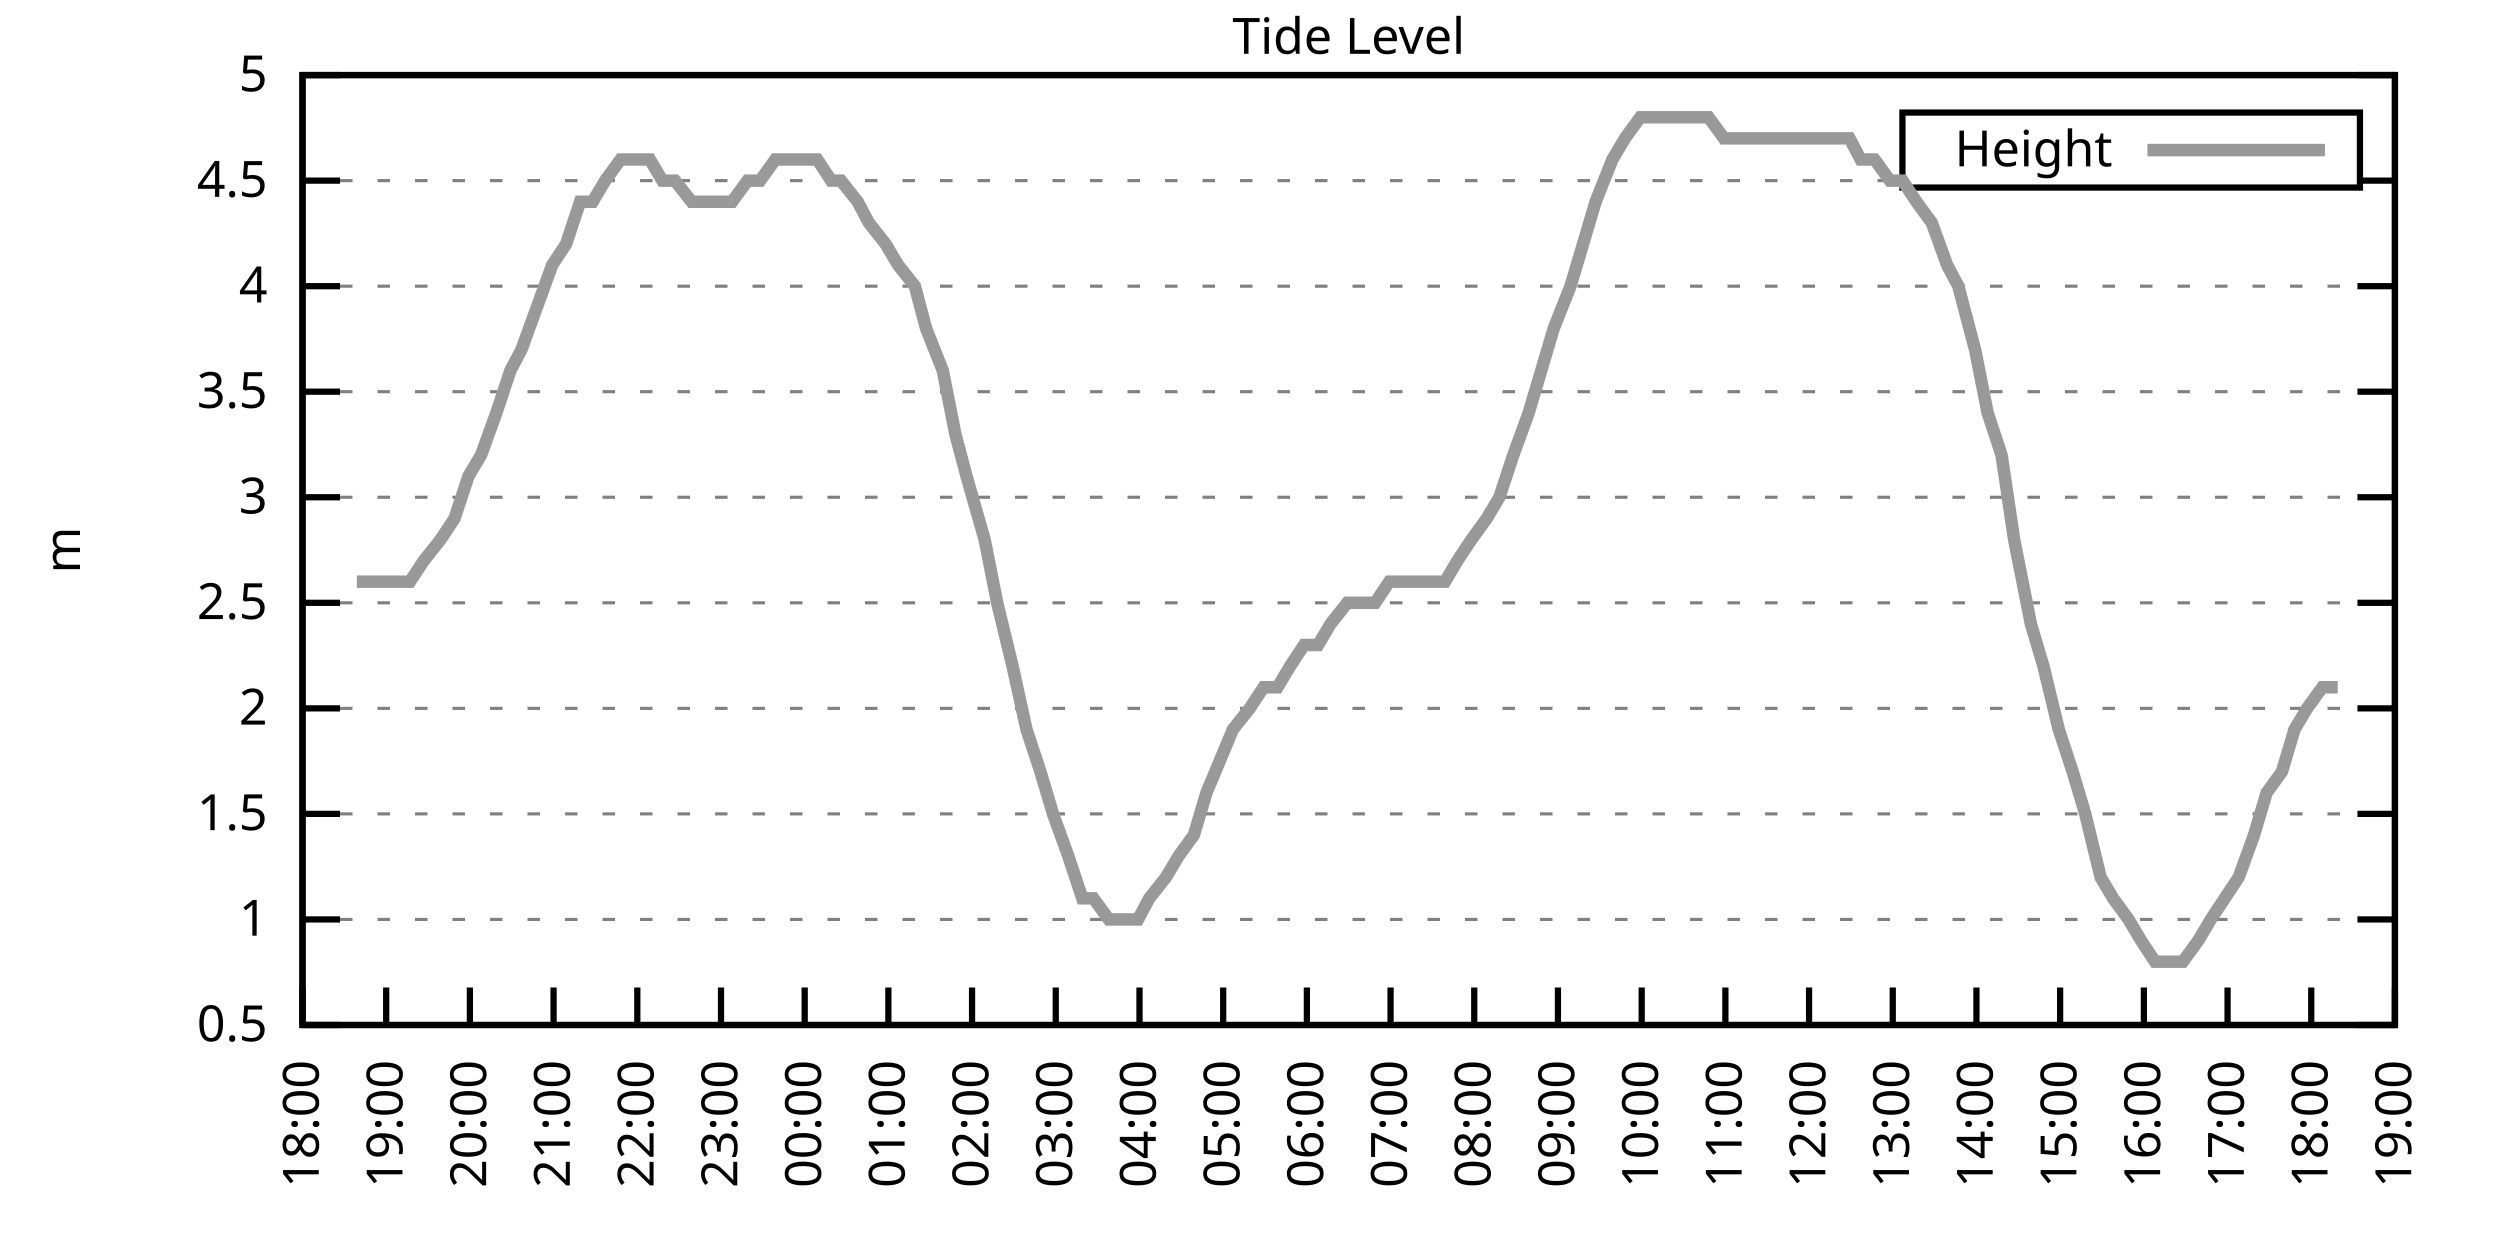
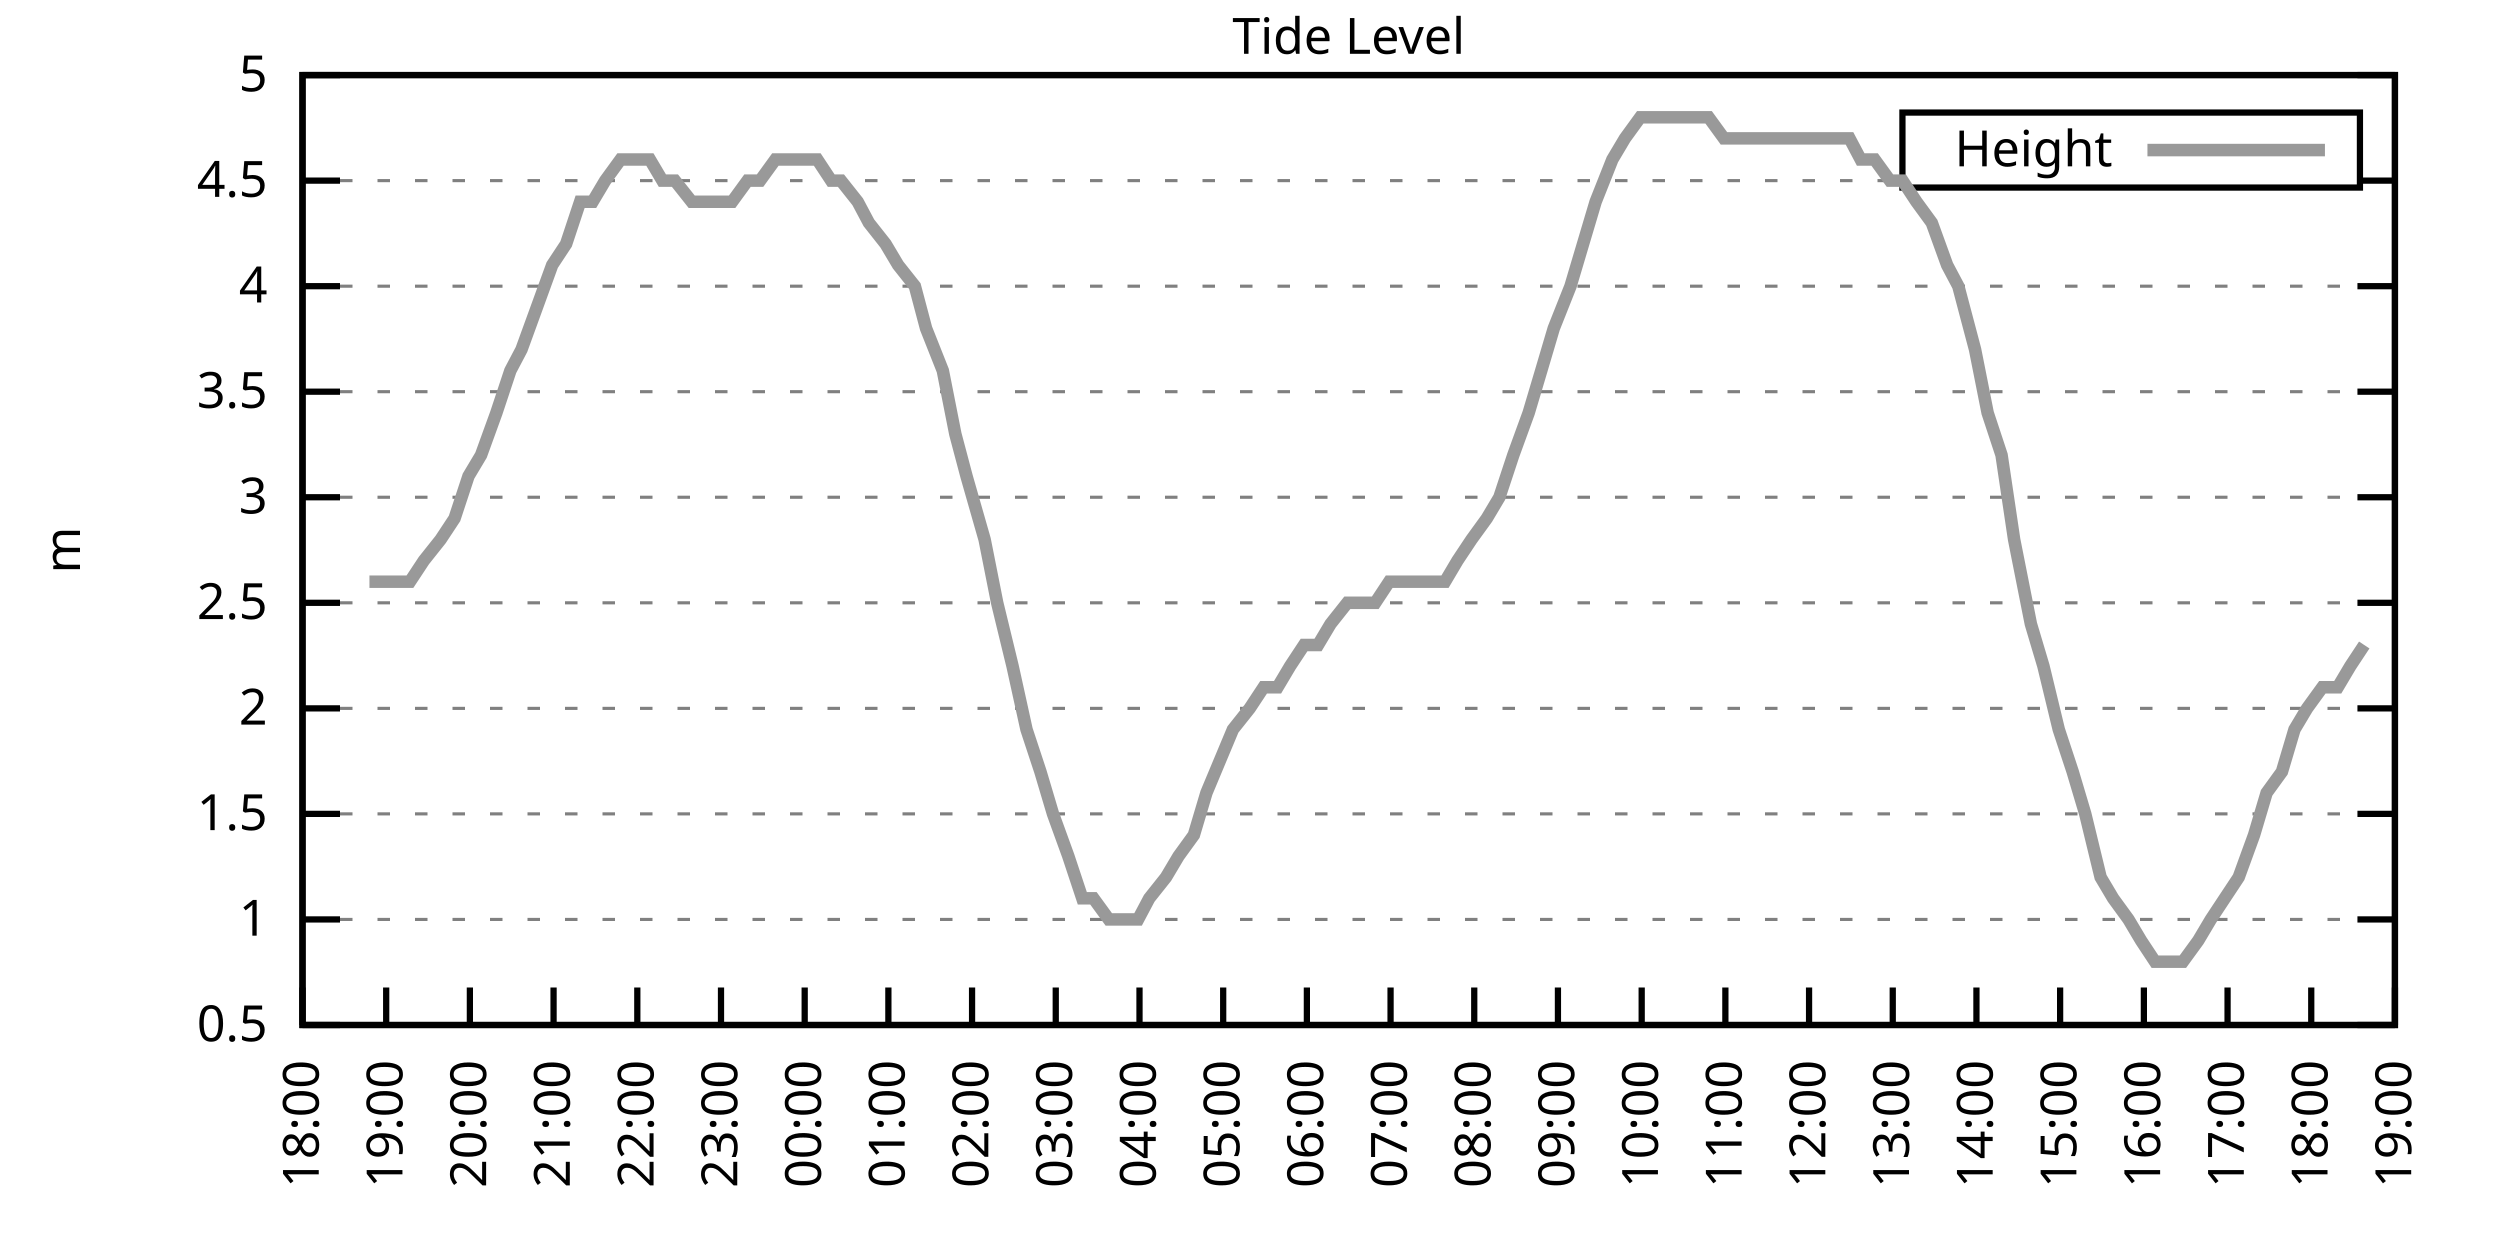
<svg xmlns="http://www.w3.org/2000/svg" xmlns:xlink="http://www.w3.org/1999/xlink" width="400" height="200" viewBox="0 0 400 200">
  <g id="gnuplot_canvas">
    <rect x="0" y="0" width="400" height="200" fill="none" />
    <defs>
      <circle id="gpDot" r="0.5" stroke-width="0.5" stroke="currentColor" />
      <path id="gpPt0" stroke-width="0.333" stroke="currentColor" d="M-1,0 h2 M0,-1 v2" />
      <path id="gpPt1" stroke-width="0.333" stroke="currentColor" d="M-1,-1 L1,1 M1,-1 L-1,1" />
      <path id="gpPt2" stroke-width="0.333" stroke="currentColor" d="M-1,0 L1,0 M0,-1 L0,1 M-1,-1 L1,1 M-1,1 L1,-1" />
      <rect id="gpPt3" stroke-width="0.333" stroke="currentColor" x="-1" y="-1" width="2" height="2" />
      <rect id="gpPt4" stroke-width="0.333" stroke="currentColor" fill="currentColor" x="-1" y="-1" width="2" height="2" />
      <circle id="gpPt5" stroke-width="0.333" stroke="currentColor" cx="0" cy="0" r="1" />
      <use xlink:href="#gpPt5" id="gpPt6" fill="currentColor" stroke="none" />
      <path id="gpPt7" stroke-width="0.333" stroke="currentColor" d="M0,-1.33 L-1.33,0.67 L1.33,0.67 z" />
      <use xlink:href="#gpPt7" id="gpPt8" fill="currentColor" stroke="none" />
      <use xlink:href="#gpPt7" id="gpPt9" stroke="currentColor" transform="rotate(180)" />
      <use xlink:href="#gpPt9" id="gpPt10" fill="currentColor" stroke="none" />
      <use xlink:href="#gpPt3" id="gpPt11" stroke="currentColor" transform="rotate(45)" />
      <use xlink:href="#gpPt11" id="gpPt12" fill="currentColor" stroke="none" />
      <path id="gpPt13" stroke-width="0.333" stroke="currentColor" d="M0,1.330 L1.265,0.411 L0.782,-1.067 L-0.782,-1.076 L-1.265,0.411 z" />
      <use xlink:href="#gpPt13" id="gpPt14" fill="currentColor" stroke="none" />
      <filter id="textbox" filterUnits="objectBoundingBox" x="0" y="0" height="1" width="1">
        <feFlood flood-color="white" flood-opacity="1" result="bgnd" />
        <feComposite in="SourceGraphic" in2="bgnd" operator="atop" />
      </filter>
      <filter id="greybox" filterUnits="objectBoundingBox" x="0" y="0" height="1" width="1">
        <feFlood flood-color="lightgrey" flood-opacity="1" result="grey" />
        <feComposite in="SourceGraphic" in2="grey" operator="atop" />
      </filter>
    </defs>
    <g fill="none" color="white" stroke="currentColor" stroke-width="1.00" stroke-linecap="butt" stroke-linejoin="miter">
</g>
    <g fill="none" color="black" stroke="currentColor" stroke-width="1.00" stroke-linecap="butt" stroke-linejoin="miter">
      <g stroke="none" shape-rendering="crispEdges">
        <polygon fill="rgb(255, 255, 255)" points="48.40,164.00 383.18,164.00 383.18,12.02 48.40,12.02 " />
      </g>
    </g>
    <g fill="none" color="black" stroke="currentColor" stroke-width="1.00" stroke-linecap="butt" stroke-linejoin="miter">
</g>
    <g fill="none" color="black" stroke="black" stroke-width="0.50" stroke-linecap="butt" stroke-linejoin="miter">
</g>
    <g fill="none" color="gray" stroke="currentColor" stroke-width="0.50" stroke-linecap="butt" stroke-linejoin="miter">
      <path stroke="gray" stroke-dasharray="2,4" class="gridline" d="M48.40,164.00 L383.19,164.00  " />
    </g>
    <g fill="none" color="gray" stroke="gray" stroke-width="1.00" stroke-linecap="butt" stroke-linejoin="miter">
</g>
    <g fill="none" color="black" stroke="currentColor" stroke-width="1.00" stroke-linecap="butt" stroke-linejoin="miter">
      <path stroke="black" d="M48.40,164.00 L54.40,164.00 M383.19,164.00 L377.19,164.00  " />
      <g transform="translate(42.80,166.60)" stroke="none" fill="black" font-family="Sans" font-size="8.00" text-anchor="end">
        <text>
          <tspan font-family="Sans"> 0.5</tspan>
        </text>
      </g>
    </g>
    <g fill="none" color="black" stroke="currentColor" stroke-width="1.00" stroke-linecap="butt" stroke-linejoin="miter">
</g>
    <g fill="none" color="black" stroke="black" stroke-width="0.50" stroke-linecap="butt" stroke-linejoin="miter">
</g>
    <g fill="none" color="gray" stroke="currentColor" stroke-width="0.50" stroke-linecap="butt" stroke-linejoin="miter">
      <path stroke="gray" stroke-dasharray="2,4" class="gridline" d="M48.40,147.11 L383.19,147.11  " />
    </g>
    <g fill="none" color="gray" stroke="gray" stroke-width="1.00" stroke-linecap="butt" stroke-linejoin="miter">
</g>
    <g fill="none" color="black" stroke="currentColor" stroke-width="1.00" stroke-linecap="butt" stroke-linejoin="miter">
      <path stroke="black" d="M48.40,147.11 L54.40,147.11 M383.19,147.11 L377.19,147.11  " />
      <g transform="translate(42.80,149.71)" stroke="none" fill="black" font-family="Sans" font-size="8.00" text-anchor="end">
        <text>
          <tspan font-family="Sans"> 1</tspan>
        </text>
      </g>
    </g>
    <g fill="none" color="black" stroke="currentColor" stroke-width="1.00" stroke-linecap="butt" stroke-linejoin="miter">
</g>
    <g fill="none" color="black" stroke="black" stroke-width="0.50" stroke-linecap="butt" stroke-linejoin="miter">
</g>
    <g fill="none" color="gray" stroke="currentColor" stroke-width="0.50" stroke-linecap="butt" stroke-linejoin="miter">
      <path stroke="gray" stroke-dasharray="2,4" class="gridline" d="M48.40,130.22 L383.19,130.22  " />
    </g>
    <g fill="none" color="gray" stroke="gray" stroke-width="1.00" stroke-linecap="butt" stroke-linejoin="miter">
</g>
    <g fill="none" color="black" stroke="currentColor" stroke-width="1.00" stroke-linecap="butt" stroke-linejoin="miter">
      <path stroke="black" d="M48.40,130.22 L54.40,130.22 M383.19,130.22 L377.19,130.22  " />
      <g transform="translate(42.80,132.82)" stroke="none" fill="black" font-family="Sans" font-size="8.00" text-anchor="end">
        <text>
          <tspan font-family="Sans"> 1.5</tspan>
        </text>
      </g>
    </g>
    <g fill="none" color="black" stroke="currentColor" stroke-width="1.00" stroke-linecap="butt" stroke-linejoin="miter">
</g>
    <g fill="none" color="black" stroke="black" stroke-width="0.50" stroke-linecap="butt" stroke-linejoin="miter">
</g>
    <g fill="none" color="gray" stroke="currentColor" stroke-width="0.50" stroke-linecap="butt" stroke-linejoin="miter">
      <path stroke="gray" stroke-dasharray="2,4" class="gridline" d="M48.40,113.34 L383.19,113.34  " />
    </g>
    <g fill="none" color="gray" stroke="gray" stroke-width="1.00" stroke-linecap="butt" stroke-linejoin="miter">
</g>
    <g fill="none" color="black" stroke="currentColor" stroke-width="1.00" stroke-linecap="butt" stroke-linejoin="miter">
      <path stroke="black" d="M48.40,113.34 L54.40,113.34 M383.19,113.34 L377.19,113.34  " />
      <g transform="translate(42.80,115.94)" stroke="none" fill="black" font-family="Sans" font-size="8.00" text-anchor="end">
        <text>
          <tspan font-family="Sans"> 2</tspan>
        </text>
      </g>
    </g>
    <g fill="none" color="black" stroke="currentColor" stroke-width="1.00" stroke-linecap="butt" stroke-linejoin="miter">
</g>
    <g fill="none" color="black" stroke="black" stroke-width="0.50" stroke-linecap="butt" stroke-linejoin="miter">
</g>
    <g fill="none" color="gray" stroke="currentColor" stroke-width="0.50" stroke-linecap="butt" stroke-linejoin="miter">
      <path stroke="gray" stroke-dasharray="2,4" class="gridline" d="M48.40,96.45 L383.19,96.45  " />
    </g>
    <g fill="none" color="gray" stroke="gray" stroke-width="1.00" stroke-linecap="butt" stroke-linejoin="miter">
</g>
    <g fill="none" color="black" stroke="currentColor" stroke-width="1.00" stroke-linecap="butt" stroke-linejoin="miter">
      <path stroke="black" d="M48.40,96.45 L54.40,96.45 M383.19,96.45 L377.19,96.45  " />
      <g transform="translate(42.80,99.05)" stroke="none" fill="black" font-family="Sans" font-size="8.00" text-anchor="end">
        <text>
          <tspan font-family="Sans"> 2.5</tspan>
        </text>
      </g>
    </g>
    <g fill="none" color="black" stroke="currentColor" stroke-width="1.00" stroke-linecap="butt" stroke-linejoin="miter">
</g>
    <g fill="none" color="black" stroke="black" stroke-width="0.50" stroke-linecap="butt" stroke-linejoin="miter">
</g>
    <g fill="none" color="gray" stroke="currentColor" stroke-width="0.50" stroke-linecap="butt" stroke-linejoin="miter">
      <path stroke="gray" stroke-dasharray="2,4" class="gridline" d="M48.40,79.56 L383.19,79.56  " />
    </g>
    <g fill="none" color="gray" stroke="gray" stroke-width="1.00" stroke-linecap="butt" stroke-linejoin="miter">
</g>
    <g fill="none" color="black" stroke="currentColor" stroke-width="1.00" stroke-linecap="butt" stroke-linejoin="miter">
      <path stroke="black" d="M48.40,79.56 L54.40,79.56 M383.19,79.56 L377.19,79.56  " />
      <g transform="translate(42.80,82.16)" stroke="none" fill="black" font-family="Sans" font-size="8.00" text-anchor="end">
        <text>
          <tspan font-family="Sans"> 3</tspan>
        </text>
      </g>
    </g>
    <g fill="none" color="black" stroke="currentColor" stroke-width="1.00" stroke-linecap="butt" stroke-linejoin="miter">
</g>
    <g fill="none" color="black" stroke="black" stroke-width="0.50" stroke-linecap="butt" stroke-linejoin="miter">
</g>
    <g fill="none" color="gray" stroke="currentColor" stroke-width="0.50" stroke-linecap="butt" stroke-linejoin="miter">
      <path stroke="gray" stroke-dasharray="2,4" class="gridline" d="M48.40,62.67 L383.19,62.67  " />
    </g>
    <g fill="none" color="gray" stroke="gray" stroke-width="1.00" stroke-linecap="butt" stroke-linejoin="miter">
</g>
    <g fill="none" color="black" stroke="currentColor" stroke-width="1.00" stroke-linecap="butt" stroke-linejoin="miter">
      <path stroke="black" d="M48.40,62.67 L54.40,62.67 M383.19,62.67 L377.19,62.67  " />
      <g transform="translate(42.80,65.27)" stroke="none" fill="black" font-family="Sans" font-size="8.00" text-anchor="end">
        <text>
          <tspan font-family="Sans"> 3.5</tspan>
        </text>
      </g>
    </g>
    <g fill="none" color="black" stroke="currentColor" stroke-width="1.00" stroke-linecap="butt" stroke-linejoin="miter">
</g>
    <g fill="none" color="black" stroke="black" stroke-width="0.50" stroke-linecap="butt" stroke-linejoin="miter">
</g>
    <g fill="none" color="gray" stroke="currentColor" stroke-width="0.50" stroke-linecap="butt" stroke-linejoin="miter">
      <path stroke="gray" stroke-dasharray="2,4" class="gridline" d="M48.40,45.79 L383.19,45.79  " />
    </g>
    <g fill="none" color="gray" stroke="gray" stroke-width="1.00" stroke-linecap="butt" stroke-linejoin="miter">
</g>
    <g fill="none" color="black" stroke="currentColor" stroke-width="1.00" stroke-linecap="butt" stroke-linejoin="miter">
      <path stroke="black" d="M48.40,45.79 L54.40,45.79 M383.19,45.79 L377.19,45.79  " />
      <g transform="translate(42.80,48.39)" stroke="none" fill="black" font-family="Sans" font-size="8.00" text-anchor="end">
        <text>
          <tspan font-family="Sans"> 4</tspan>
        </text>
      </g>
    </g>
    <g fill="none" color="black" stroke="currentColor" stroke-width="1.00" stroke-linecap="butt" stroke-linejoin="miter">
</g>
    <g fill="none" color="black" stroke="black" stroke-width="0.50" stroke-linecap="butt" stroke-linejoin="miter">
</g>
    <g fill="none" color="gray" stroke="currentColor" stroke-width="0.50" stroke-linecap="butt" stroke-linejoin="miter">
      <path stroke="gray" stroke-dasharray="2,4" class="gridline" d="M48.40,28.90 L304.39,28.90 M377.59,28.90 L383.19,28.90  " />
    </g>
    <g fill="none" color="gray" stroke="gray" stroke-width="1.00" stroke-linecap="butt" stroke-linejoin="miter">
</g>
    <g fill="none" color="black" stroke="currentColor" stroke-width="1.00" stroke-linecap="butt" stroke-linejoin="miter">
      <path stroke="black" d="M48.40,28.90 L54.40,28.90 M383.19,28.90 L377.19,28.90  " />
      <g transform="translate(42.80,31.50)" stroke="none" fill="black" font-family="Sans" font-size="8.00" text-anchor="end">
        <text>
          <tspan font-family="Sans"> 4.5</tspan>
        </text>
      </g>
    </g>
    <g fill="none" color="black" stroke="currentColor" stroke-width="1.00" stroke-linecap="butt" stroke-linejoin="miter">
</g>
    <g fill="none" color="black" stroke="black" stroke-width="0.50" stroke-linecap="butt" stroke-linejoin="miter">
</g>
    <g fill="none" color="gray" stroke="currentColor" stroke-width="0.50" stroke-linecap="butt" stroke-linejoin="miter">
      <path stroke="gray" stroke-dasharray="2,4" class="gridline" d="M48.40,12.01 L383.19,12.01  " />
    </g>
    <g fill="none" color="gray" stroke="gray" stroke-width="1.00" stroke-linecap="butt" stroke-linejoin="miter">
</g>
    <g fill="none" color="black" stroke="currentColor" stroke-width="1.00" stroke-linecap="butt" stroke-linejoin="miter">
      <path stroke="black" d="M48.40,12.01 L54.40,12.01 M383.19,12.01 L377.19,12.01  " />
      <g transform="translate(42.80,14.61)" stroke="none" fill="black" font-family="Sans" font-size="8.00" text-anchor="end">
        <text>
          <tspan font-family="Sans"> 5</tspan>
        </text>
      </g>
    </g>
    <g fill="none" color="black" stroke="currentColor" stroke-width="1.00" stroke-linecap="butt" stroke-linejoin="miter">
      <path stroke="black" d="M48.40,164.00 L48.40,158.00  " />
      <g transform="translate(51.00,169.60) rotate(270.00)" stroke="none" fill="black" font-family="Sans" font-size="8.00" text-anchor="end">
        <text>
          <tspan font-family="Sans">18:00</tspan>
        </text>
      </g>
    </g>
    <g fill="none" color="black" stroke="currentColor" stroke-width="1.00" stroke-linecap="butt" stroke-linejoin="miter">
      <path stroke="black" d="M61.79,164.00 L61.79,158.00  " />
      <g transform="translate(64.39,169.60) rotate(270.00)" stroke="none" fill="black" font-family="Sans" font-size="8.00" text-anchor="end">
        <text>
          <tspan font-family="Sans">19:00</tspan>
        </text>
      </g>
    </g>
    <g fill="none" color="black" stroke="currentColor" stroke-width="1.00" stroke-linecap="butt" stroke-linejoin="miter">
      <path stroke="black" d="M75.18,164.00 L75.18,158.00  " />
      <g transform="translate(77.78,169.60) rotate(270.00)" stroke="none" fill="black" font-family="Sans" font-size="8.00" text-anchor="end">
        <text>
          <tspan font-family="Sans">20:00</tspan>
        </text>
      </g>
    </g>
    <g fill="none" color="black" stroke="currentColor" stroke-width="1.00" stroke-linecap="butt" stroke-linejoin="miter">
      <path stroke="black" d="M88.57,164.00 L88.57,158.00  " />
      <g transform="translate(91.17,169.60) rotate(270.00)" stroke="none" fill="black" font-family="Sans" font-size="8.00" text-anchor="end">
        <text>
          <tspan font-family="Sans">21:00</tspan>
        </text>
      </g>
    </g>
    <g fill="none" color="black" stroke="currentColor" stroke-width="1.00" stroke-linecap="butt" stroke-linejoin="miter">
      <path stroke="black" d="M101.97,164.00 L101.97,158.00  " />
      <g transform="translate(104.57,169.60) rotate(270.00)" stroke="none" fill="black" font-family="Sans" font-size="8.00" text-anchor="end">
        <text>
          <tspan font-family="Sans">22:00</tspan>
        </text>
      </g>
    </g>
    <g fill="none" color="black" stroke="currentColor" stroke-width="1.00" stroke-linecap="butt" stroke-linejoin="miter">
      <path stroke="black" d="M115.36,164.00 L115.36,158.00  " />
      <g transform="translate(117.96,169.60) rotate(270.00)" stroke="none" fill="black" font-family="Sans" font-size="8.00" text-anchor="end">
        <text>
          <tspan font-family="Sans">23:00</tspan>
        </text>
      </g>
    </g>
    <g fill="none" color="black" stroke="currentColor" stroke-width="1.00" stroke-linecap="butt" stroke-linejoin="miter">
      <path stroke="black" d="M128.75,164.00 L128.75,158.00  " />
      <g transform="translate(131.35,169.60) rotate(270.00)" stroke="none" fill="black" font-family="Sans" font-size="8.00" text-anchor="end">
        <text>
          <tspan font-family="Sans">00:00</tspan>
        </text>
      </g>
    </g>
    <g fill="none" color="black" stroke="currentColor" stroke-width="1.00" stroke-linecap="butt" stroke-linejoin="miter">
      <path stroke="black" d="M142.14,164.00 L142.14,158.00  " />
      <g transform="translate(144.74,169.60) rotate(270.00)" stroke="none" fill="black" font-family="Sans" font-size="8.00" text-anchor="end">
        <text>
          <tspan font-family="Sans">01:00</tspan>
        </text>
      </g>
    </g>
    <g fill="none" color="black" stroke="currentColor" stroke-width="1.00" stroke-linecap="butt" stroke-linejoin="miter">
      <path stroke="black" d="M155.53,164.00 L155.53,158.00  " />
      <g transform="translate(158.13,169.60) rotate(270.00)" stroke="none" fill="black" font-family="Sans" font-size="8.00" text-anchor="end">
        <text>
          <tspan font-family="Sans">02:00</tspan>
        </text>
      </g>
    </g>
    <g fill="none" color="black" stroke="currentColor" stroke-width="1.00" stroke-linecap="butt" stroke-linejoin="miter">
      <path stroke="black" d="M168.92,164.00 L168.92,158.00  " />
      <g transform="translate(171.52,169.60) rotate(270.00)" stroke="none" fill="black" font-family="Sans" font-size="8.00" text-anchor="end">
        <text>
          <tspan font-family="Sans">03:00</tspan>
        </text>
      </g>
    </g>
    <g fill="none" color="black" stroke="currentColor" stroke-width="1.00" stroke-linecap="butt" stroke-linejoin="miter">
      <path stroke="black" d="M182.32,164.00 L182.32,158.00  " />
      <g transform="translate(184.92,169.60) rotate(270.00)" stroke="none" fill="black" font-family="Sans" font-size="8.00" text-anchor="end">
        <text>
          <tspan font-family="Sans">04:00</tspan>
        </text>
      </g>
    </g>
    <g fill="none" color="black" stroke="currentColor" stroke-width="1.00" stroke-linecap="butt" stroke-linejoin="miter">
      <path stroke="black" d="M195.71,164.00 L195.71,158.00  " />
      <g transform="translate(198.31,169.60) rotate(270.00)" stroke="none" fill="black" font-family="Sans" font-size="8.00" text-anchor="end">
        <text>
          <tspan font-family="Sans">05:00</tspan>
        </text>
      </g>
    </g>
    <g fill="none" color="black" stroke="currentColor" stroke-width="1.00" stroke-linecap="butt" stroke-linejoin="miter">
      <path stroke="black" d="M209.10,164.00 L209.10,158.00  " />
      <g transform="translate(211.70,169.60) rotate(270.00)" stroke="none" fill="black" font-family="Sans" font-size="8.00" text-anchor="end">
        <text>
          <tspan font-family="Sans">06:00</tspan>
        </text>
      </g>
    </g>
    <g fill="none" color="black" stroke="currentColor" stroke-width="1.00" stroke-linecap="butt" stroke-linejoin="miter">
      <path stroke="black" d="M222.49,164.00 L222.49,158.00  " />
      <g transform="translate(225.09,169.60) rotate(270.00)" stroke="none" fill="black" font-family="Sans" font-size="8.00" text-anchor="end">
        <text>
          <tspan font-family="Sans">07:00</tspan>
        </text>
      </g>
    </g>
    <g fill="none" color="black" stroke="currentColor" stroke-width="1.00" stroke-linecap="butt" stroke-linejoin="miter">
      <path stroke="black" d="M235.88,164.00 L235.88,158.00  " />
      <g transform="translate(238.48,169.60) rotate(270.00)" stroke="none" fill="black" font-family="Sans" font-size="8.00" text-anchor="end">
        <text>
          <tspan font-family="Sans">08:00</tspan>
        </text>
      </g>
    </g>
    <g fill="none" color="black" stroke="currentColor" stroke-width="1.00" stroke-linecap="butt" stroke-linejoin="miter">
      <path stroke="black" d="M249.27,164.00 L249.27,158.00  " />
      <g transform="translate(251.87,169.60) rotate(270.00)" stroke="none" fill="black" font-family="Sans" font-size="8.00" text-anchor="end">
        <text>
          <tspan font-family="Sans">09:00</tspan>
        </text>
      </g>
    </g>
    <g fill="none" color="black" stroke="currentColor" stroke-width="1.00" stroke-linecap="butt" stroke-linejoin="miter">
      <path stroke="black" d="M262.67,164.00 L262.67,158.00  " />
      <g transform="translate(265.27,169.60) rotate(270.00)" stroke="none" fill="black" font-family="Sans" font-size="8.00" text-anchor="end">
        <text>
          <tspan font-family="Sans">10:00</tspan>
        </text>
      </g>
    </g>
    <g fill="none" color="black" stroke="currentColor" stroke-width="1.00" stroke-linecap="butt" stroke-linejoin="miter">
      <path stroke="black" d="M276.06,164.00 L276.06,158.00  " />
      <g transform="translate(278.66,169.60) rotate(270.00)" stroke="none" fill="black" font-family="Sans" font-size="8.00" text-anchor="end">
        <text>
          <tspan font-family="Sans">11:00</tspan>
        </text>
      </g>
    </g>
    <g fill="none" color="black" stroke="currentColor" stroke-width="1.00" stroke-linecap="butt" stroke-linejoin="miter">
      <path stroke="black" d="M289.45,164.00 L289.45,158.00  " />
      <g transform="translate(292.05,169.60) rotate(270.00)" stroke="none" fill="black" font-family="Sans" font-size="8.00" text-anchor="end">
        <text>
          <tspan font-family="Sans">12:00</tspan>
        </text>
      </g>
    </g>
    <g fill="none" color="black" stroke="currentColor" stroke-width="1.00" stroke-linecap="butt" stroke-linejoin="miter">
      <path stroke="black" d="M302.84,164.00 L302.84,158.00  " />
      <g transform="translate(305.44,169.60) rotate(270.00)" stroke="none" fill="black" font-family="Sans" font-size="8.00" text-anchor="end">
        <text>
          <tspan font-family="Sans">13:00</tspan>
        </text>
      </g>
    </g>
    <g fill="none" color="black" stroke="currentColor" stroke-width="1.00" stroke-linecap="butt" stroke-linejoin="miter">
      <path stroke="black" d="M316.23,164.00 L316.23,158.00  " />
      <g transform="translate(318.83,169.60) rotate(270.00)" stroke="none" fill="black" font-family="Sans" font-size="8.00" text-anchor="end">
        <text>
          <tspan font-family="Sans">14:00</tspan>
        </text>
      </g>
    </g>
    <g fill="none" color="black" stroke="currentColor" stroke-width="1.00" stroke-linecap="butt" stroke-linejoin="miter">
      <path stroke="black" d="M329.62,164.00 L329.62,158.00  " />
      <g transform="translate(332.22,169.60) rotate(270.00)" stroke="none" fill="black" font-family="Sans" font-size="8.00" text-anchor="end">
        <text>
          <tspan font-family="Sans">15:00</tspan>
        </text>
      </g>
    </g>
    <g fill="none" color="black" stroke="currentColor" stroke-width="1.00" stroke-linecap="butt" stroke-linejoin="miter">
      <path stroke="black" d="M343.02,164.00 L343.02,158.00  " />
      <g transform="translate(345.62,169.60) rotate(270.00)" stroke="none" fill="black" font-family="Sans" font-size="8.00" text-anchor="end">
        <text>
          <tspan font-family="Sans">16:00</tspan>
        </text>
      </g>
    </g>
    <g fill="none" color="black" stroke="currentColor" stroke-width="1.00" stroke-linecap="butt" stroke-linejoin="miter">
      <path stroke="black" d="M356.41,164.00 L356.41,158.00  " />
      <g transform="translate(359.01,169.60) rotate(270.00)" stroke="none" fill="black" font-family="Sans" font-size="8.00" text-anchor="end">
        <text>
          <tspan font-family="Sans">17:00</tspan>
        </text>
      </g>
    </g>
    <g fill="none" color="black" stroke="currentColor" stroke-width="1.00" stroke-linecap="butt" stroke-linejoin="miter">
      <path stroke="black" d="M369.80,164.00 L369.80,158.00  " />
      <g transform="translate(372.40,169.60) rotate(270.00)" stroke="none" fill="black" font-family="Sans" font-size="8.00" text-anchor="end">
        <text>
          <tspan font-family="Sans">18:00</tspan>
        </text>
      </g>
    </g>
    <g fill="none" color="black" stroke="currentColor" stroke-width="1.00" stroke-linecap="butt" stroke-linejoin="miter">
      <path stroke="black" d="M383.19,164.00 L383.19,158.00  " />
      <g transform="translate(385.79,169.60) rotate(270.00)" stroke="none" fill="black" font-family="Sans" font-size="8.00" text-anchor="end">
        <text>
          <tspan font-family="Sans">19:00</tspan>
        </text>
      </g>
    </g>
    <g fill="none" color="black" stroke="currentColor" stroke-width="1.00" stroke-linecap="butt" stroke-linejoin="miter">
</g>
    <g fill="none" color="black" stroke="currentColor" stroke-width="1.00" stroke-linecap="butt" stroke-linejoin="miter">
      <path stroke="black" d="M48.40,12.01 L48.40,164.00 L383.19,164.00 L383.19,12.01 L48.40,12.01 Z  " />
    </g>
    <g fill="none" color="black" stroke="currentColor" stroke-width="1.00" stroke-linecap="butt" stroke-linejoin="miter">
</g>
    <g fill="none" color="black" stroke="currentColor" stroke-width="1.00" stroke-linecap="butt" stroke-linejoin="miter">
      <path stroke="black" d="M304.39,30.01 L304.39,18.01 L377.59,18.01 L377.59,30.01 L304.39,30.01 Z  " />
    </g>
    <g id="Tide_level_plot_1">
      <g fill="none" color="white" stroke="black" stroke-width="2.00" stroke-linecap="butt" stroke-linejoin="miter">
</g>
      <g fill="none" color="black" stroke="currentColor" stroke-width="2.00" stroke-linecap="butt" stroke-linejoin="miter">
        <g transform="translate(337.99,26.61)" stroke="none" fill="black" font-family="Sans" font-size="8.00" text-anchor="end">
          <text>
            <tspan font-family="Sans">Height</tspan>
          </text>
        </g>
      </g>
      <g fill="none" color="black" stroke="currentColor" stroke-width="2.00" stroke-linecap="butt" stroke-linejoin="miter">
-         <path stroke="rgb(153, 153, 153)" d="M343.59,24.01 L371.99,24.01 M57.10,93.07 L59.11,93.07 L61.57,93.07 L63.80,93.07 L65.59,93.07 L67.82,89.69   L70.50,86.32 L72.73,82.94 L74.96,76.18 L76.97,72.81 L79.42,66.05 L81.66,59.30 L83.44,55.92 L85.90,49.16   L88.35,42.41 L90.58,39.03 L92.82,32.28 L94.82,32.28 L96.83,28.90 L99.29,25.52 L101.74,25.52 L103.98,25.52   L105.98,28.90 L107.99,28.90 L110.67,32.28 L112.68,32.28 L114.91,32.28 L117.14,32.28 L119.60,28.90 L121.61,28.90   L124.06,25.52 L126.29,25.52 L128.30,25.52 L130.76,25.52 L132.99,28.90 L134.55,28.90 L137.23,32.28 L139.02,35.65   L141.69,39.03 L143.70,42.41 L146.38,45.79 L148.17,52.54 L150.85,59.30 L152.85,69.43 L154.64,76.18 L157.54,86.32   L159.55,96.45 L162.01,106.58 L164.24,116.71 L166.47,123.47 L168.48,130.22 L170.93,136.98 L173.17,143.73 L174.95,143.73   L177.41,147.11 L179.86,147.11 L182.09,147.11 L183.88,143.73 L186.56,140.36 L188.57,136.98 L191.02,133.60 L193.03,126.85   L197.27,116.71 L199.95,113.34 L202.18,109.96 L204.41,109.96 L206.42,106.58 L208.65,103.20 L210.88,103.20 L212.89,99.83   L215.57,96.45 L217.80,96.45 L220.04,96.45 L222.27,93.07 L224.50,93.07 L226.73,93.07 L228.96,93.07 L231.20,93.07   L233.20,89.69 L235.44,86.32 L237.89,82.94 L239.90,79.56 L242.13,72.81 L244.59,66.05 L246.60,59.30 L248.60,52.54   L251.28,45.79 L253.29,39.03 L255.30,32.28 L257.98,25.52 L259.99,22.14 L262.44,18.77 L264.45,18.77 L266.91,18.77   L268.92,18.77 L271.37,18.77 L273.38,18.77 L275.83,22.14 L277.84,22.14 L280.07,22.14 L282.53,22.14 L284.54,22.14   L286.77,22.14 L289.00,22.14 L291.23,22.14 L293.24,22.14 L295.92,22.14 L297.71,25.52 L299.94,25.52 L302.39,28.90   L304.40,28.90 L306.63,32.28 L309.09,35.65 L311.54,42.41 L313.33,45.79 L316.01,55.92 L318.02,66.05 L320.25,72.81   L322.26,86.32 L324.94,99.83 L326.95,106.58 L329.40,116.71 L331.63,123.47 L333.64,130.22 L336.10,140.36 L338.10,143.73   L340.56,147.11 L342.57,150.49 L344.80,153.87 L347.26,153.87 L349.26,153.87 L351.72,150.49 L353.73,147.11 L355.96,143.73   L358.19,140.36 L360.65,133.60 L362.66,126.85 L365.11,123.47 L367.12,116.71 L369.13,113.34 L371.58,109.96 L374.04,109.96    " />
+         <path stroke="rgb(153, 153, 153)" d="M343.59,24.01 L371.99,24.01 M59.11,93.07 L61.57,93.07 L63.80,93.07 L65.59,93.07 L67.82,89.69 L70.50,86.32   L72.73,82.94 L74.96,76.18 L76.97,72.81 L79.42,66.05 L81.66,59.30 L83.44,55.92 L85.90,49.16 L88.35,42.41   L90.58,39.03 L92.82,32.28 L94.82,32.28 L96.83,28.90 L99.29,25.52 L101.74,25.52 L103.98,25.52 L105.98,28.90   L107.99,28.90 L110.67,32.28 L112.68,32.28 L114.91,32.28 L117.14,32.28 L119.60,28.90 L121.61,28.90 L124.06,25.52   L126.29,25.52 L128.30,25.52 L130.76,25.52 L132.99,28.90 L134.55,28.90 L137.23,32.28 L139.02,35.65 L141.69,39.03   L143.70,42.41 L146.38,45.79 L148.17,52.54 L150.85,59.30 L152.85,69.43 L154.64,76.18 L157.54,86.32 L159.55,96.45   L162.01,106.58 L164.24,116.71 L166.47,123.47 L168.48,130.22 L170.93,136.98 L173.17,143.73 L174.95,143.73 L177.41,147.11   L179.86,147.11 L182.09,147.11 L183.88,143.73 L186.56,140.36 L188.57,136.98 L191.02,133.60 L193.03,126.85 L197.27,116.71   L199.95,113.34 L202.18,109.96 L204.41,109.96 L206.42,106.58 L208.65,103.20 L210.88,103.20 L212.89,99.83 L215.57,96.45   L217.80,96.45 L220.04,96.45 L222.27,93.07 L224.50,93.07 L226.73,93.07 L228.96,93.07 L231.20,93.07 L233.20,89.69   L235.44,86.32 L237.89,82.94 L239.90,79.56 L242.13,72.81 L244.59,66.05 L246.60,59.30 L248.60,52.54 L251.28,45.79   L253.29,39.03 L255.30,32.28 L257.98,25.52 L259.99,22.14 L262.44,18.77 L264.45,18.77 L266.91,18.77 L268.92,18.77   L271.37,18.77 L273.38,18.77 L275.83,22.14 L277.84,22.14 L280.07,22.14 L282.53,22.14 L284.54,22.14 L286.77,22.14   L289.00,22.14 L291.23,22.14 L293.24,22.14 L295.92,22.14 L297.71,25.52 L299.94,25.52 L302.39,28.90 L304.40,28.90   L306.63,32.28 L309.09,35.65 L311.54,42.41 L313.33,45.79 L316.01,55.92 L318.02,66.05 L320.25,72.81 L322.26,86.32   L324.94,99.83 L326.95,106.58 L329.40,116.71 L331.63,123.47 L333.64,130.22 L336.10,140.36 L338.10,143.73 L340.56,147.11   L342.57,150.49 L344.80,153.87 L347.26,153.87 L349.26,153.87 L351.72,150.49 L353.73,147.11 L355.96,143.73 L358.19,140.36   L360.65,133.60 L362.66,126.85 L365.11,123.47 L367.12,116.71 L369.13,113.34 L371.58,109.96 L374.04,109.96 L376.05,106.58   L378.28,103.20  " />
      </g>
    </g>
    <g fill="none" color="black" stroke="currentColor" stroke-width="2.00" stroke-linecap="butt" stroke-linejoin="miter">
</g>
    <g fill="none" color="black" stroke="black" stroke-width="1.00" stroke-linecap="butt" stroke-linejoin="miter">
</g>
    <g fill="none" color="black" stroke="currentColor" stroke-width="1.00" stroke-linecap="butt" stroke-linejoin="miter">
      <path stroke="black" d="M48.40,12.01 L48.40,164.00 L383.19,164.00 L383.19,12.01 L48.40,12.01 Z  " />
      <g transform="translate(12.80,88.01) rotate(270.00)" stroke="none" fill="black" font-family="Sans" font-size="8.00" text-anchor="middle">
        <text>
          <tspan font-family="Sans">m</tspan>
        </text>
      </g>
    </g>
    <g fill="none" color="black" stroke="currentColor" stroke-width="1.00" stroke-linecap="butt" stroke-linejoin="miter">
</g>
    <g fill="none" color="black" stroke="currentColor" stroke-width="1.00" stroke-linecap="butt" stroke-linejoin="miter">
      <g transform="translate(215.79,8.61)" stroke="none" fill="black" font-family="Sans" font-size="8.00" text-anchor="middle">
        <text>
          <tspan font-family="Sans">Tide Level</tspan>
        </text>
      </g>
    </g>
    <g fill="none" color="black" stroke="currentColor" stroke-width="1.00" stroke-linecap="butt" stroke-linejoin="miter">
</g>
  </g>
</svg>
